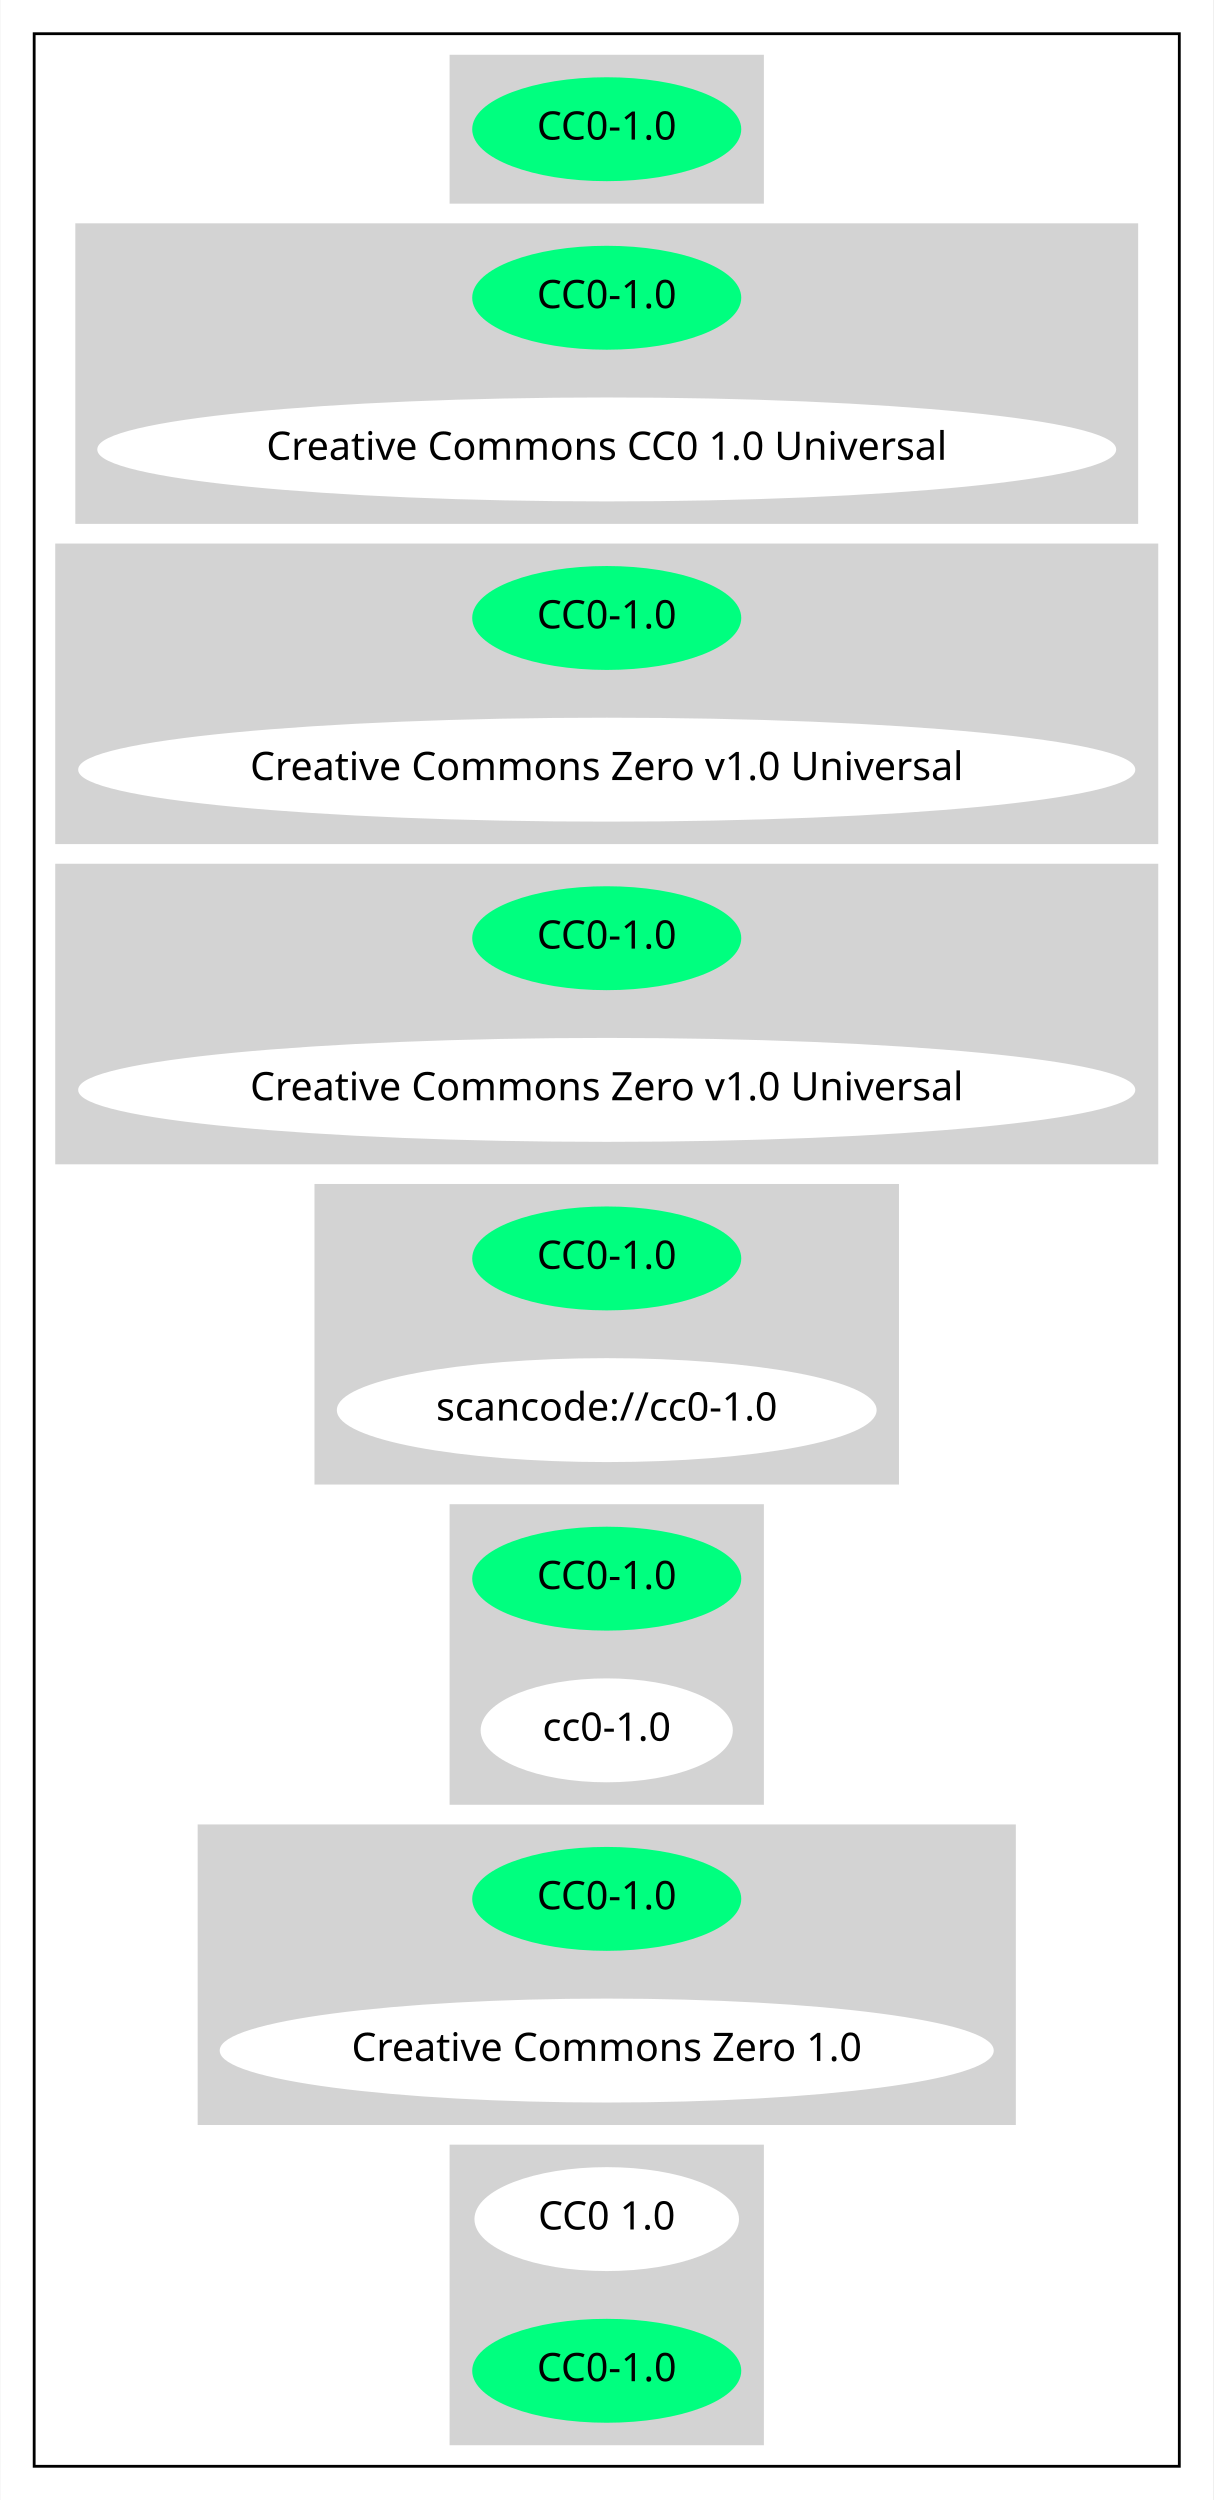
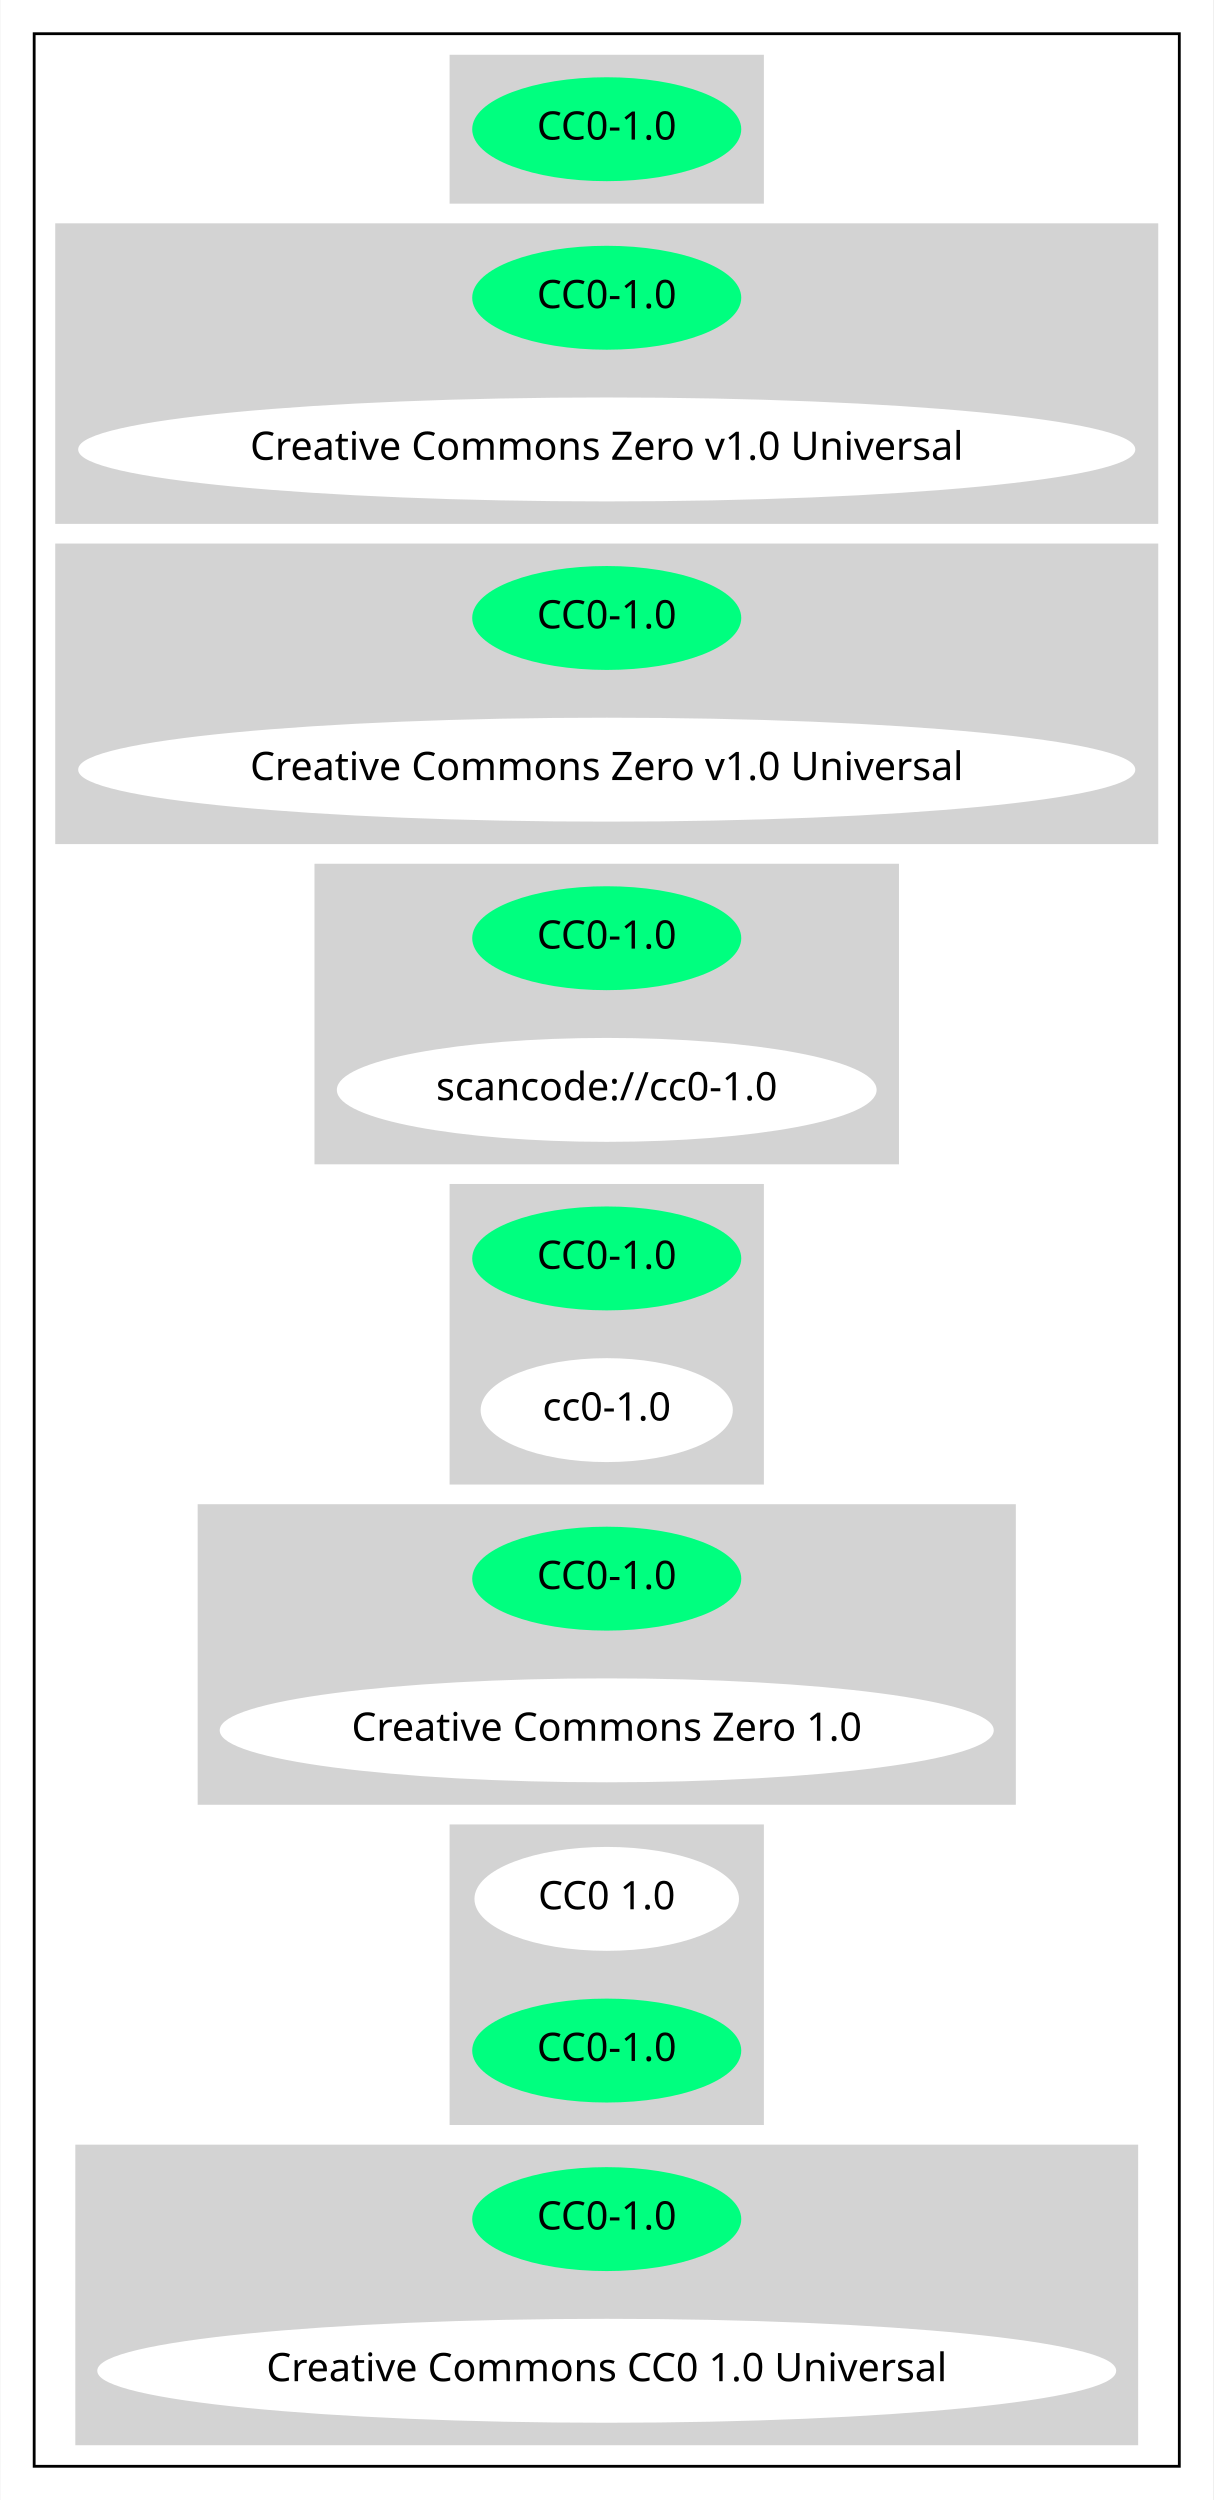
<svg xmlns="http://www.w3.org/2000/svg" width="432pt" height="890pt" viewBox="0.00 0.00 431.67 890.00">
  <g id="graph0" class="graph" transform="scale(1 1) rotate(0) translate(4 886)">
    <polygon fill="white" stroke="transparent" points="-4,4 -4,-886 427.67,-886 427.67,4 -4,4" />
    <g id="clust1" class="cluster">
      <polygon fill="none" stroke="black" points="8,-8 8,-874 415.67,-874 415.67,-8 8,-8" />
    </g>
    <g id="clust2" class="cluster">
      <polygon fill="lightgray" stroke="lightgray" points="156.39,-814 156.39,-866 267.28,-866 267.28,-814 156.39,-814" />
    </g>
    <g id="clust3" class="cluster">
-       <polygon fill="lightgray" stroke="lightgray" points="23.15,-700 23.15,-806 400.52,-806 400.52,-700 23.15,-700" />
+       <polygon fill="lightgray" stroke="lightgray" points="16,-700 16,-806 407.67,-806 407.67,-700 16,-700" />
    </g>
    <g id="clust4" class="cluster">
      <polygon fill="lightgray" stroke="lightgray" points="16,-586 16,-692 407.67,-692 407.67,-586 16,-586" />
    </g>
    <g id="clust5" class="cluster">
-       <polygon fill="lightgray" stroke="lightgray" points="16,-472 16,-578 407.67,-578 407.67,-472 16,-472" />
+       <polygon fill="lightgray" stroke="lightgray" points="108.29,-472 108.29,-578 315.37,-578 315.37,-472 108.29,-472" />
    </g>
    <g id="clust6" class="cluster">
-       <polygon fill="lightgray" stroke="lightgray" points="108.29,-358 108.29,-464 315.37,-464 315.37,-358 108.29,-358" />
+       <polygon fill="lightgray" stroke="lightgray" points="156.39,-358 156.39,-464 267.28,-464 267.28,-358 156.39,-358" />
    </g>
    <g id="clust7" class="cluster">
-       <polygon fill="lightgray" stroke="lightgray" points="156.39,-244 156.39,-350 267.28,-350 267.28,-244 156.39,-244" />
+       <polygon fill="lightgray" stroke="lightgray" points="66.7,-244 66.7,-350 356.97,-350 356.97,-244 66.7,-244" />
    </g>
    <g id="clust8" class="cluster">
-       <polygon fill="lightgray" stroke="lightgray" points="66.7,-130 66.7,-236 356.97,-236 356.97,-130 66.7,-130" />
+       <polygon fill="lightgray" stroke="lightgray" points="156.39,-130 156.39,-236 267.28,-236 267.28,-130 156.39,-130" />
    </g>
    <g id="clust9" class="cluster">
-       <polygon fill="lightgray" stroke="lightgray" points="156.39,-16 156.39,-122 267.28,-122 267.28,-16 156.39,-16" />
+       <polygon fill="lightgray" stroke="lightgray" points="23.15,-16 23.15,-122 400.52,-122 400.52,-16 23.15,-16" />
    </g>
    <g id="node1" class="node">
      <ellipse fill="springgreen" stroke="springgreen" cx="211.83" cy="-840" rx="47.39" ry="18" />
      <text text-anchor="middle" x="211.83" y="-836.3" font-family="Times-Roman" font-size="14.00">CC0-1.0</text>
    </g>
    <g id="node2" class="node">
      <ellipse fill="springgreen" stroke="springgreen" cx="211.83" cy="-780" rx="47.39" ry="18" />
      <text text-anchor="middle" x="211.83" y="-776.3" font-family="Times-Roman" font-size="14.00">CC0-1.0</text>
    </g>
    <g id="node3" class="node">
-       <ellipse fill="white" stroke="white" cx="211.83" cy="-726" rx="180.87" ry="18" />
-       <text text-anchor="middle" x="211.83" y="-722.3" font-family="Times-Roman" font-size="14.00">Creative Commons CC0 1.0 Universal</text>
+       <ellipse fill="white" stroke="white" cx="211.83" cy="-726" rx="187.67" ry="18" />
+       <text text-anchor="middle" x="211.83" y="-722.3" font-family="Times-Roman" font-size="14.00">Creative Commons Zero v1.0 Universal</text>
    </g>
    <g id="node4" class="node">
      <ellipse fill="springgreen" stroke="springgreen" cx="211.83" cy="-666" rx="47.39" ry="18" />
      <text text-anchor="middle" x="211.83" y="-662.3" font-family="Times-Roman" font-size="14.00">CC0-1.0</text>
    </g>
    <g id="node5" class="node">
      <ellipse fill="white" stroke="white" cx="211.83" cy="-612" rx="187.67" ry="18" />
      <text text-anchor="middle" x="211.83" y="-608.3" font-family="Times-Roman" font-size="14.00">Creative Commons Zero v1.0 Universal</text>
    </g>
    <g id="node6" class="node">
      <ellipse fill="springgreen" stroke="springgreen" cx="211.83" cy="-552" rx="47.39" ry="18" />
      <text text-anchor="middle" x="211.83" y="-548.3" font-family="Times-Roman" font-size="14.00">CC0-1.0</text>
    </g>
    <g id="node7" class="node">
-       <ellipse fill="white" stroke="white" cx="211.83" cy="-498" rx="187.67" ry="18" />
-       <text text-anchor="middle" x="211.83" y="-494.3" font-family="Times-Roman" font-size="14.00">Creative Commons Zero v1.0 Universal</text>
+       <ellipse fill="white" stroke="white" cx="211.83" cy="-498" rx="95.58" ry="18" />
+       <text text-anchor="middle" x="211.83" y="-494.3" font-family="Times-Roman" font-size="14.00">scancode://cc0-1.0</text>
    </g>
    <g id="node8" class="node">
      <ellipse fill="springgreen" stroke="springgreen" cx="211.83" cy="-438" rx="47.39" ry="18" />
      <text text-anchor="middle" x="211.83" y="-434.3" font-family="Times-Roman" font-size="14.00">CC0-1.0</text>
    </g>
    <g id="node9" class="node">
-       <ellipse fill="white" stroke="white" cx="211.83" cy="-384" rx="95.58" ry="18" />
-       <text text-anchor="middle" x="211.83" y="-380.3" font-family="Times-Roman" font-size="14.00">scancode://cc0-1.0</text>
+       <ellipse fill="white" stroke="white" cx="211.83" cy="-384" rx="44.39" ry="18" />
+       <text text-anchor="middle" x="211.83" y="-380.3" font-family="Times-Roman" font-size="14.00">cc0-1.0</text>
    </g>
    <g id="node10" class="node">
      <ellipse fill="springgreen" stroke="springgreen" cx="211.83" cy="-324" rx="47.39" ry="18" />
      <text text-anchor="middle" x="211.83" y="-320.3" font-family="Times-Roman" font-size="14.00">CC0-1.0</text>
    </g>
    <g id="node11" class="node">
-       <ellipse fill="white" stroke="white" cx="211.83" cy="-270" rx="44.39" ry="18" />
-       <text text-anchor="middle" x="211.83" y="-266.3" font-family="Times-Roman" font-size="14.00">cc0-1.0</text>
+       <ellipse fill="white" stroke="white" cx="211.83" cy="-270" rx="137.28" ry="18" />
+       <text text-anchor="middle" x="211.83" y="-266.3" font-family="Times-Roman" font-size="14.00">Creative Commons Zero 1.0</text>
    </g>
    <g id="node12" class="node">
-       <ellipse fill="springgreen" stroke="springgreen" cx="211.83" cy="-210" rx="47.39" ry="18" />
-       <text text-anchor="middle" x="211.83" y="-206.3" font-family="Times-Roman" font-size="14.00">CC0-1.0</text>
+       <ellipse fill="white" stroke="white" cx="211.83" cy="-210" rx="46.59" ry="18" />
+       <text text-anchor="middle" x="211.83" y="-206.3" font-family="Times-Roman" font-size="14.00">CC0 1.0</text>
    </g>
    <g id="node13" class="node">
-       <ellipse fill="white" stroke="white" cx="211.83" cy="-156" rx="137.28" ry="18" />
-       <text text-anchor="middle" x="211.83" y="-152.3" font-family="Times-Roman" font-size="14.00">Creative Commons Zero 1.0</text>
+       <ellipse fill="springgreen" stroke="springgreen" cx="211.83" cy="-156" rx="47.39" ry="18" />
+       <text text-anchor="middle" x="211.83" y="-152.3" font-family="Times-Roman" font-size="14.00">CC0-1.0</text>
    </g>
    <g id="node14" class="node">
-       <ellipse fill="white" stroke="white" cx="211.83" cy="-96" rx="46.59" ry="18" />
-       <text text-anchor="middle" x="211.83" y="-92.3" font-family="Times-Roman" font-size="14.00">CC0 1.0</text>
+       <ellipse fill="springgreen" stroke="springgreen" cx="211.83" cy="-96" rx="47.39" ry="18" />
+       <text text-anchor="middle" x="211.83" y="-92.3" font-family="Times-Roman" font-size="14.00">CC0-1.0</text>
    </g>
    <g id="node15" class="node">
-       <ellipse fill="springgreen" stroke="springgreen" cx="211.83" cy="-42" rx="47.39" ry="18" />
-       <text text-anchor="middle" x="211.83" y="-38.3" font-family="Times-Roman" font-size="14.00">CC0-1.0</text>
+       <ellipse fill="white" stroke="white" cx="211.83" cy="-42" rx="180.87" ry="18" />
+       <text text-anchor="middle" x="211.83" y="-38.3" font-family="Times-Roman" font-size="14.00">Creative Commons CC0 1.0 Universal</text>
    </g>
  </g>
</svg>
